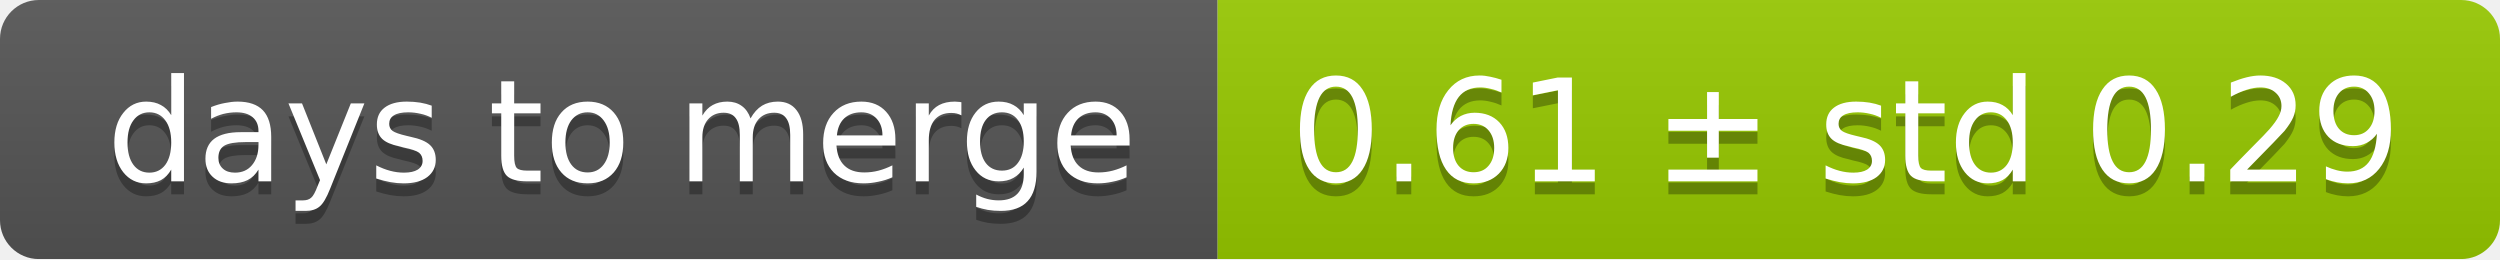
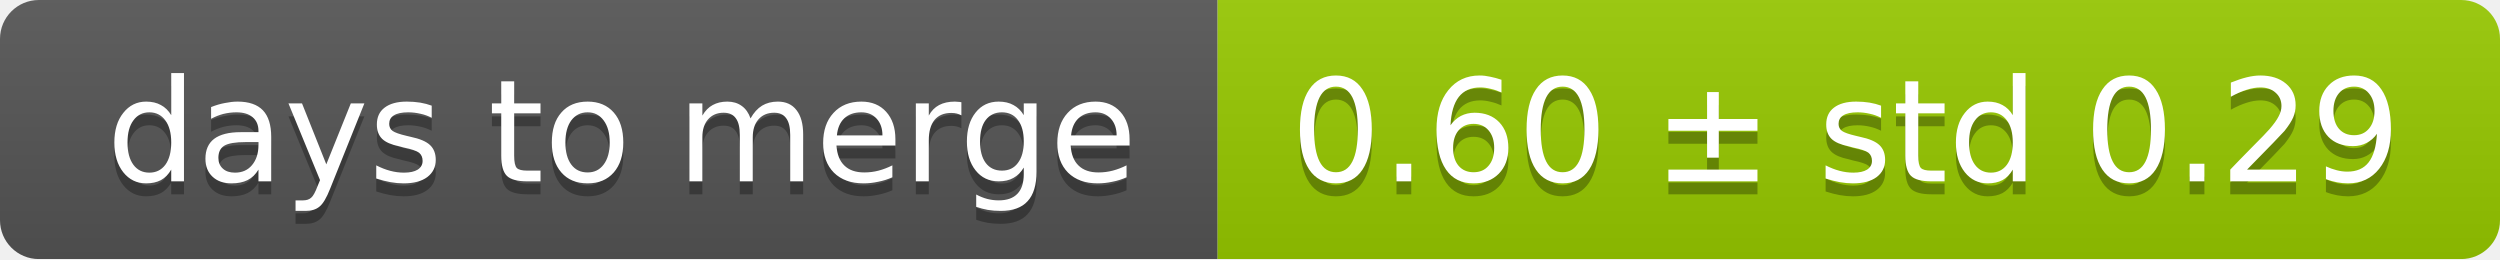
<svg xmlns="http://www.w3.org/2000/svg" width="193" height="20">
  <linearGradient id="smooth" x2="0" y2="100%">
    <stop offset="0" stop-color="#bbb" stop-opacity=".1" />
    <stop offset="1" stop-opacity=".1" />
  </linearGradient>
  <mask id="round">
    <rect width="193" height="20" rx="3" fill="#fff" />
  </mask>
  <g mask="url(#round)">
    <rect width="94" height="20" fill="#555" />
    <rect x="94" width="99" height="20" fill="#97ca00" />
    <rect width="193" height="20" fill="url(#smooth)" />
  </g>
  <g fill="#fff" text-anchor="middle" font-family="DejaVu Sans,Verdana,Geneva,sans-serif" font-size="11">
    <text x="48" y="15" fill="#010101" fill-opacity=".3">days to merge</text>
    <text x="48" y="14">days to merge</text>
-     <text x="142.5" y="15" fill="#010101" fill-opacity=".3">0.61 ± std 0.29</text>
-     <text x="142.5" y="14">0.61 ± std 0.29</text>
+     <text x="142.5" y="15" fill="#010101" fill-opacity=".3">0.60 ± std 0.29</text>
+     <text x="142.5" y="14">0.60 ± std 0.29</text>
  </g>
</svg>
